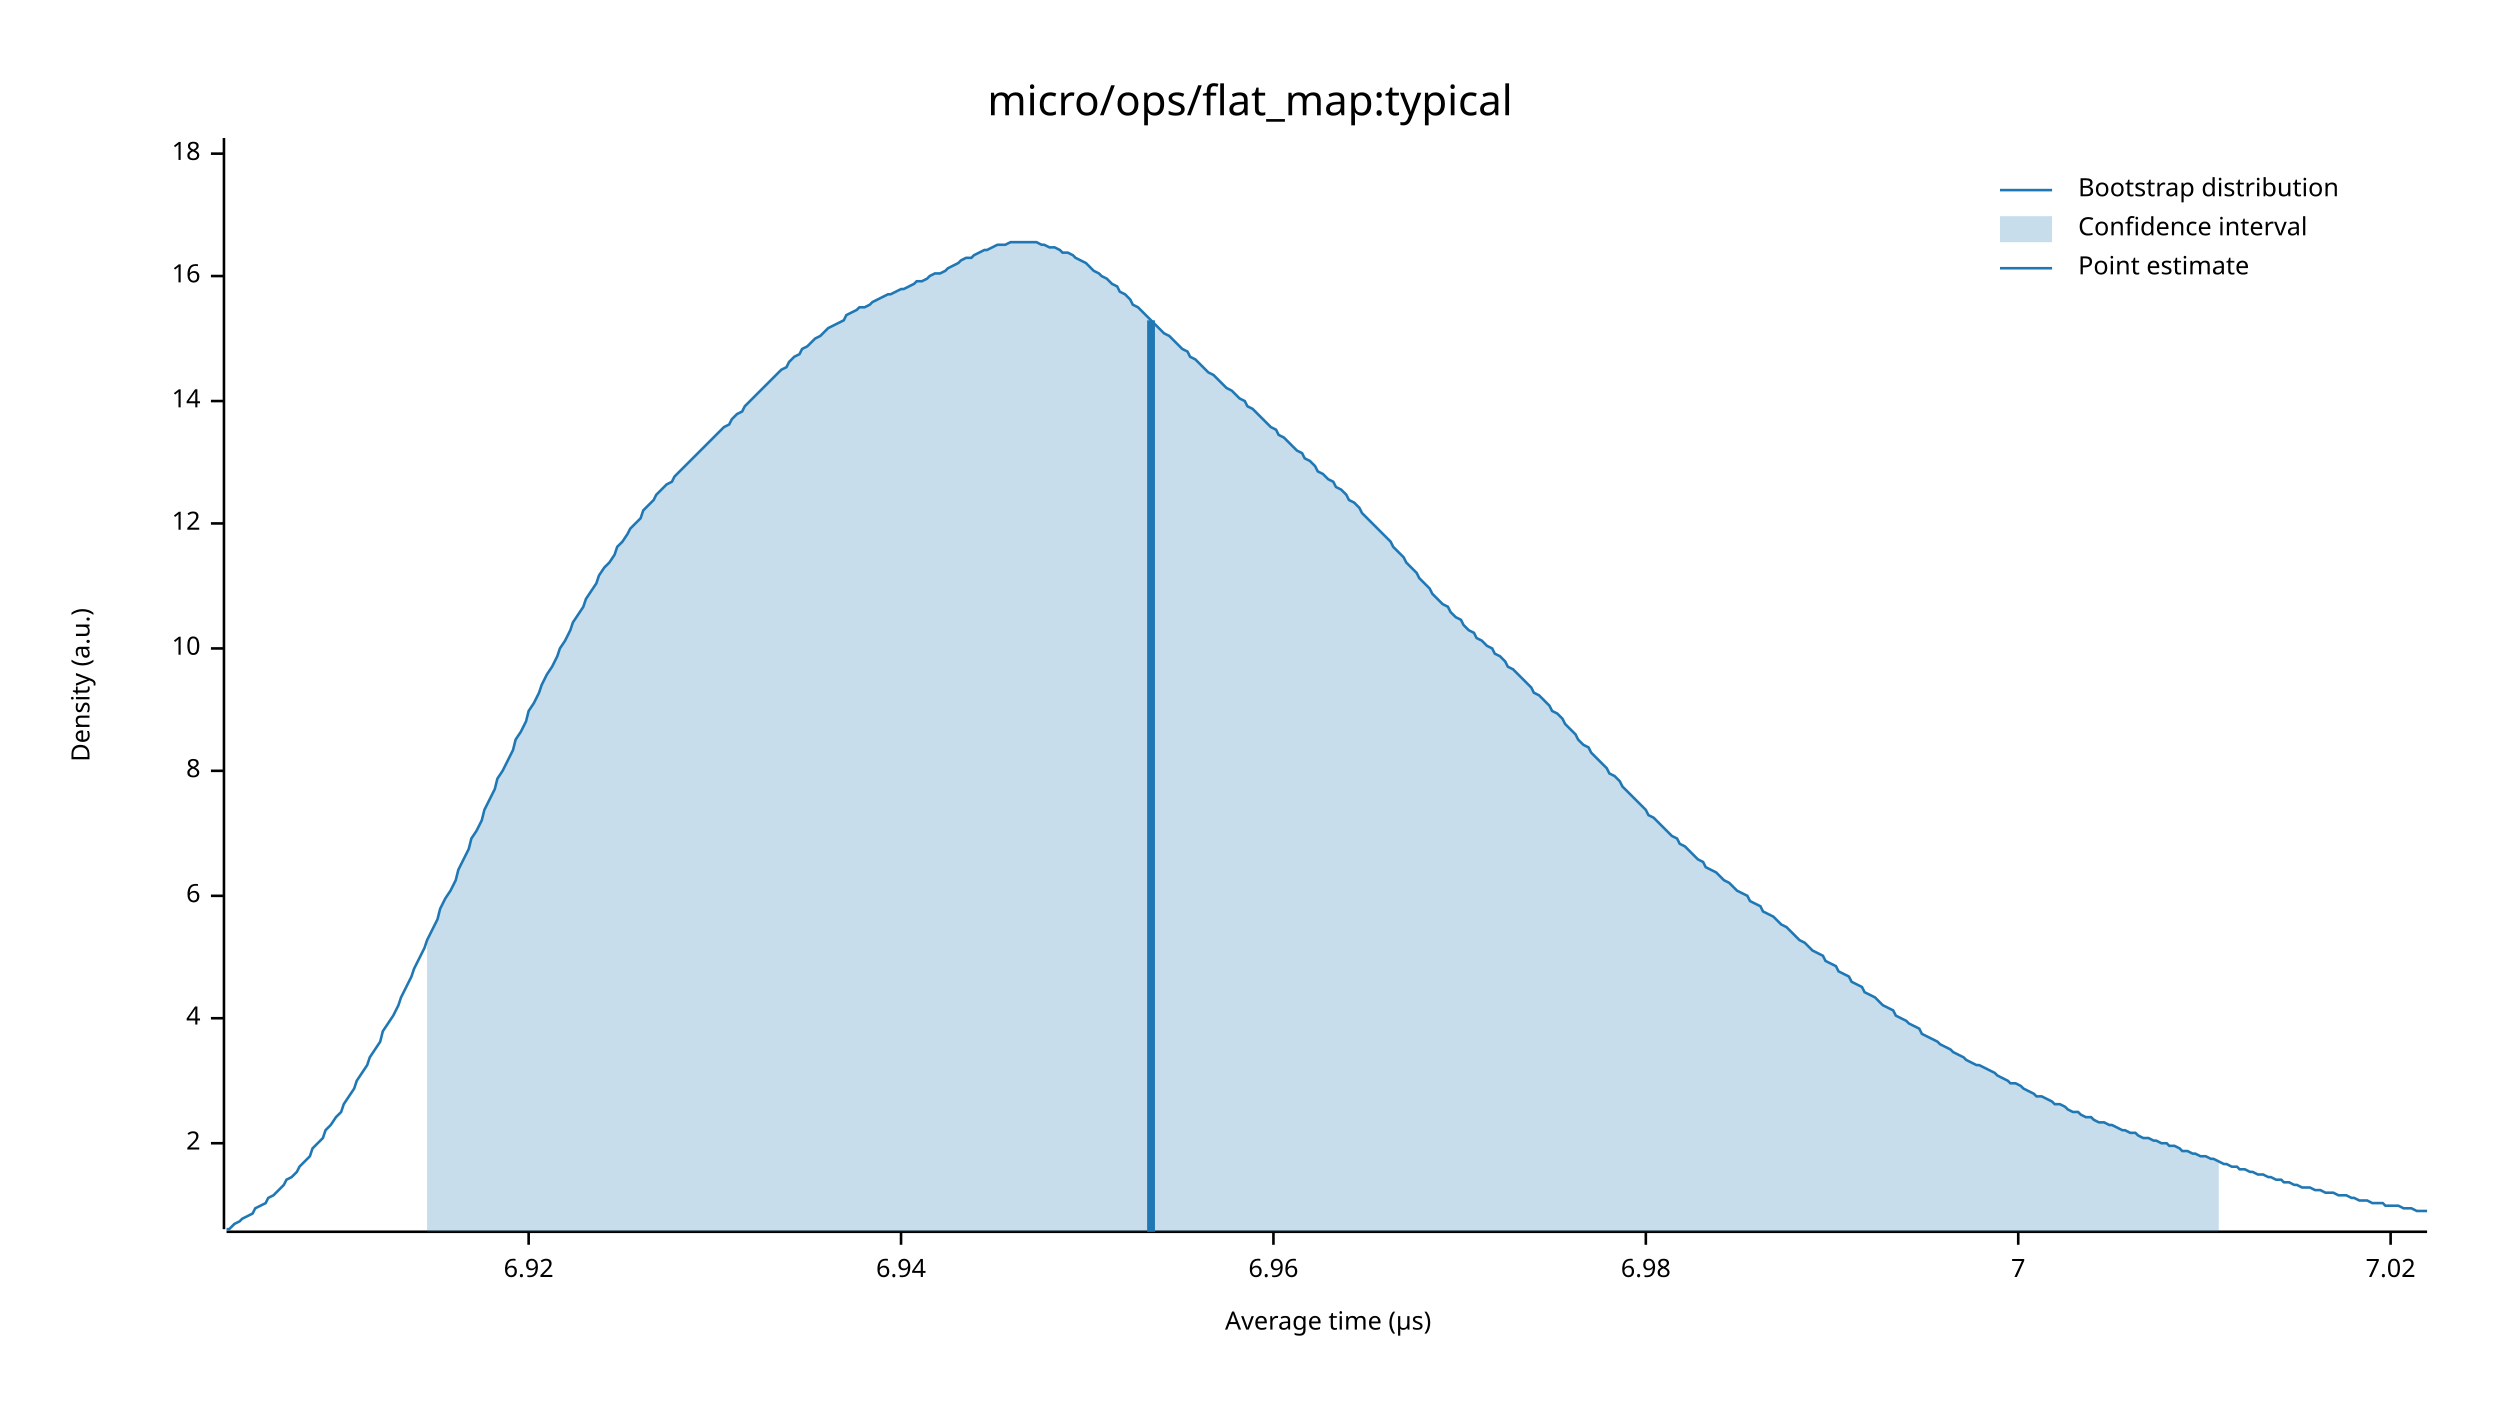
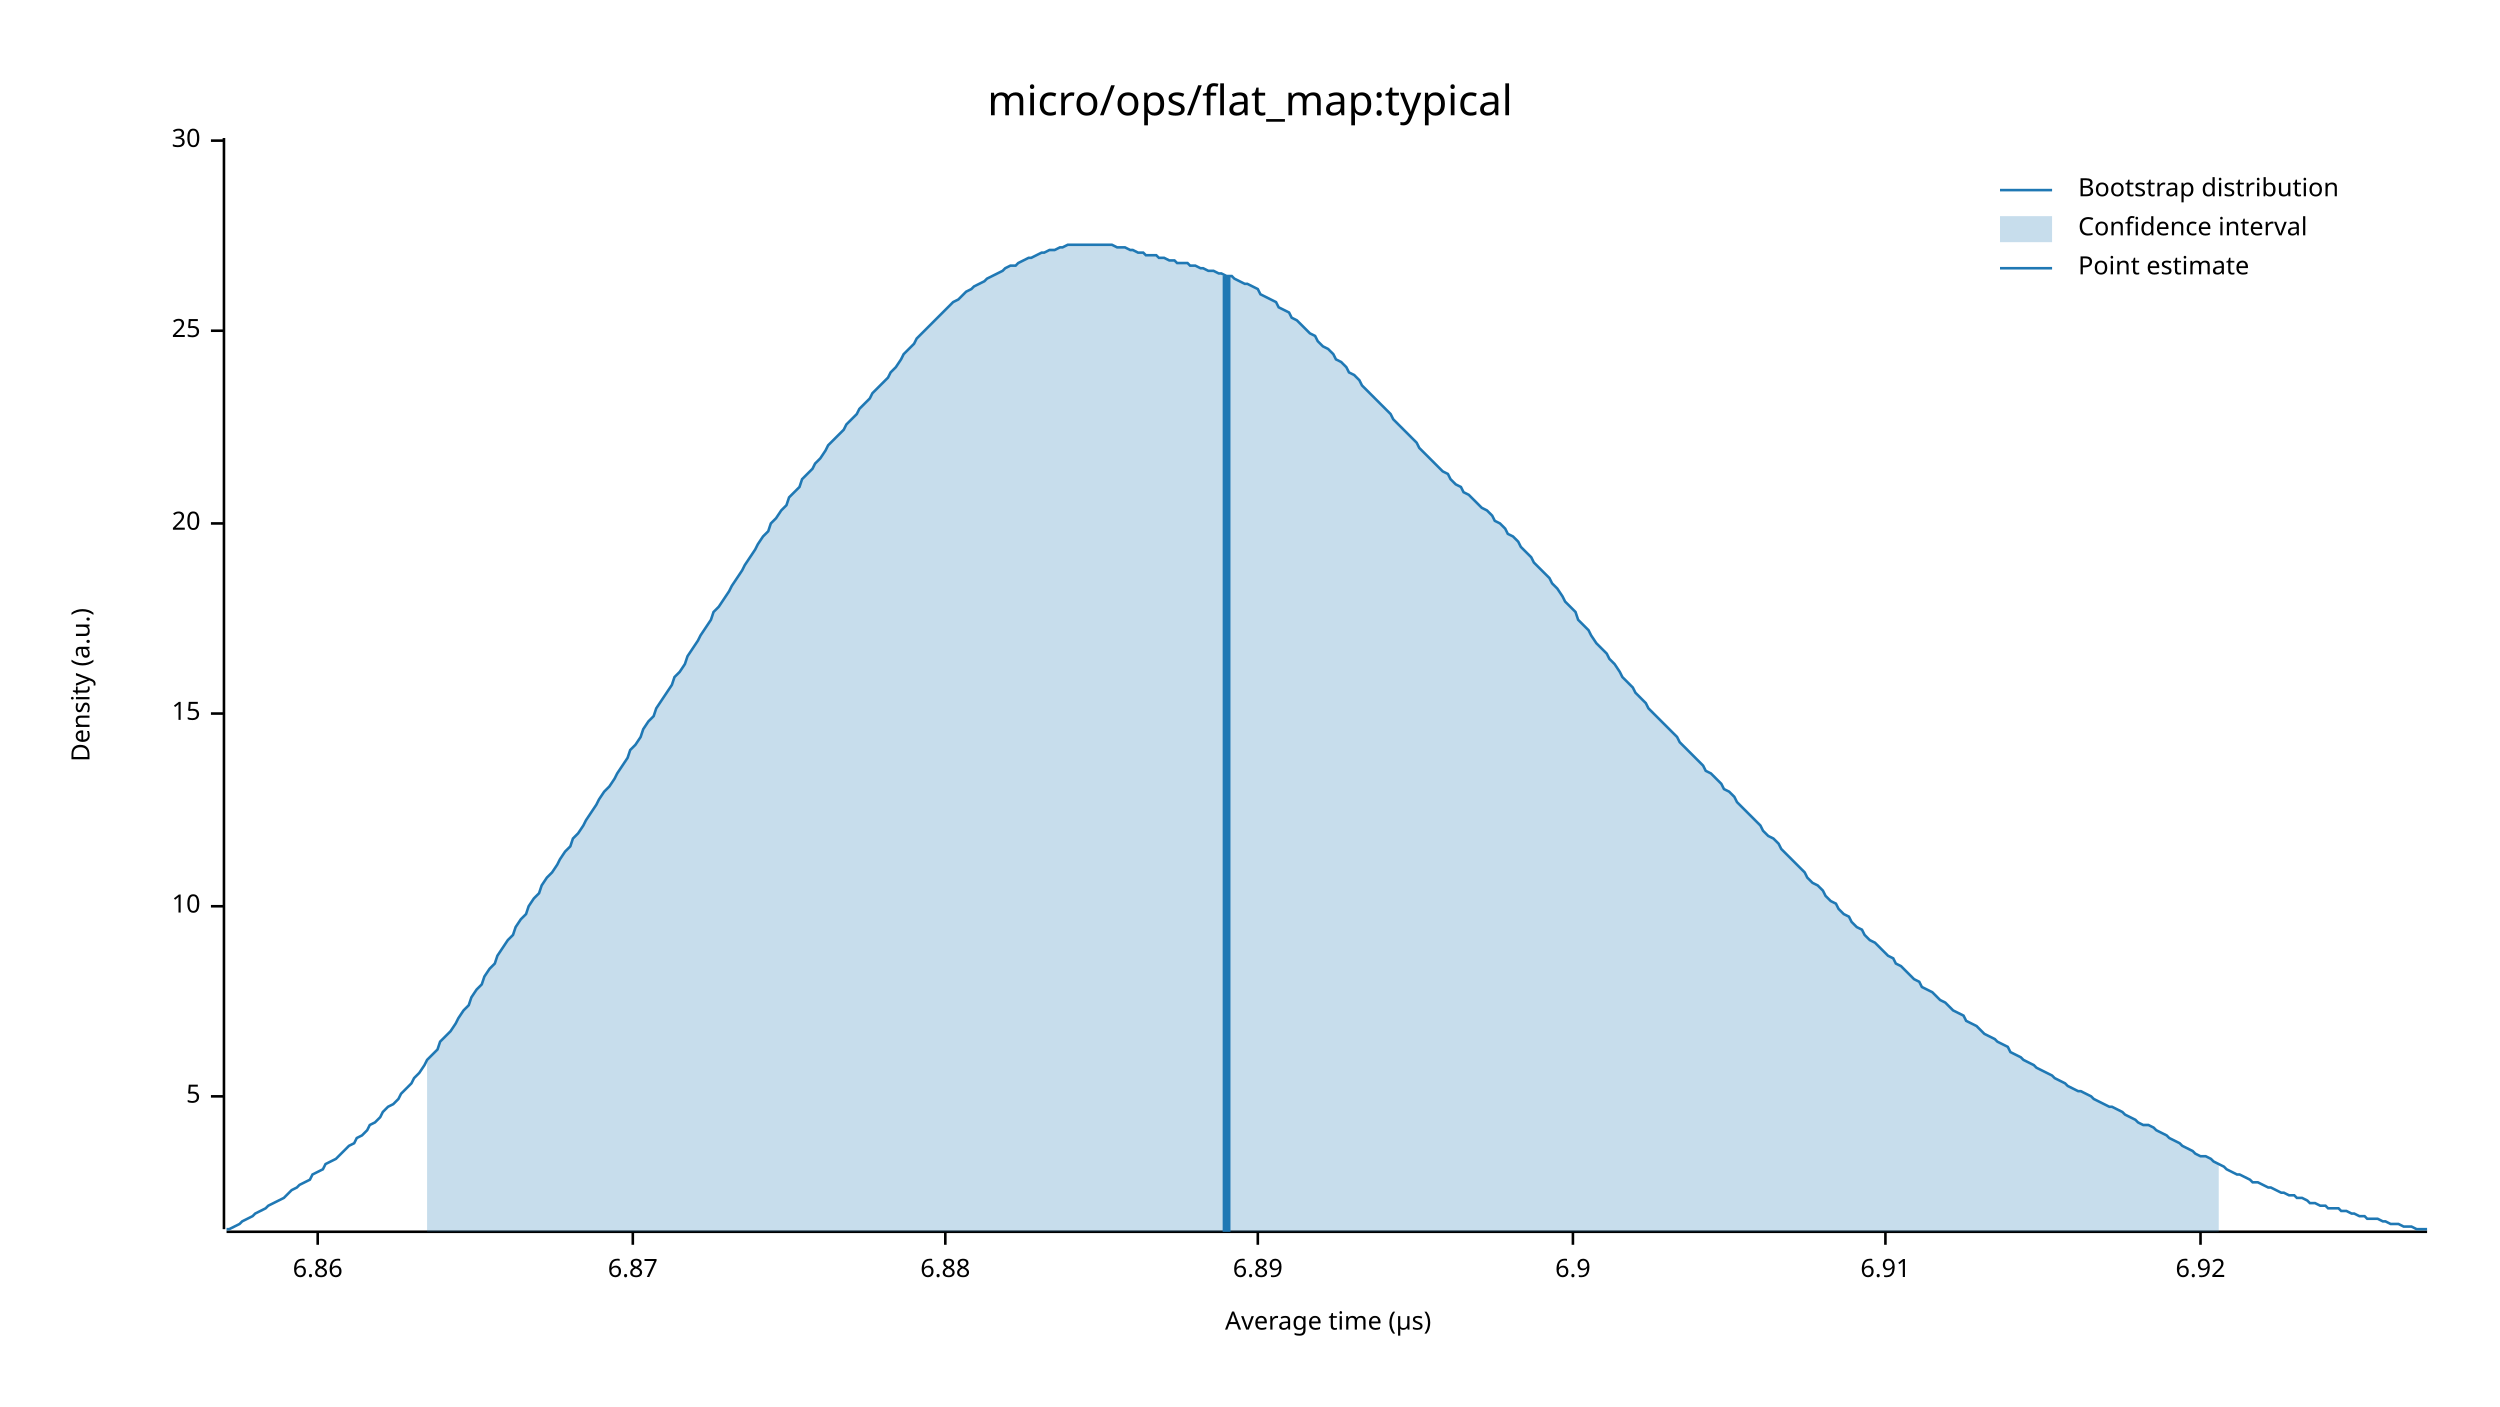
<svg xmlns="http://www.w3.org/2000/svg" width="960" height="540" viewBox="0 0 960 540">
  <text x="480" y="32" dy="0.76em" text-anchor="middle" font-family="sans-serif" font-size="16.129" opacity="1" fill="#000000">
micro/ops/flat_map:typical
</text>
  <text x="27" y="263" dy="0.76em" text-anchor="middle" font-family="sans-serif" font-size="9.677" opacity="1" fill="#000000" transform="rotate(270, 27, 263)">
Density (a.u.)
</text>
  <text x="510" y="513" dy="-0.5ex" text-anchor="middle" font-family="sans-serif" font-size="9.677" opacity="1" fill="#000000">
Average time (µs)
</text>
  <polyline fill="none" opacity="1" stroke="#000000" stroke-width="1" points="86,53 86,472 " />
-   <text x="77" y="439" dy="0.5ex" text-anchor="end" font-family="sans-serif" font-size="9.677" opacity="1" fill="#000000">
- 2
+   <text x="77" y="421" dy="0.5ex" text-anchor="end" font-family="sans-serif" font-size="9.677" opacity="1" fill="#000000">
+ 5
</text>
-   <polyline fill="none" opacity="1" stroke="#000000" stroke-width="1" points="81,439 86,439 " />
-   <text x="77" y="391" dy="0.5ex" text-anchor="end" font-family="sans-serif" font-size="9.677" opacity="1" fill="#000000">
- 4
- </text>
-   <polyline fill="none" opacity="1" stroke="#000000" stroke-width="1" points="81,391 86,391 " />
-   <text x="77" y="344" dy="0.5ex" text-anchor="end" font-family="sans-serif" font-size="9.677" opacity="1" fill="#000000">
- 6
- </text>
-   <polyline fill="none" opacity="1" stroke="#000000" stroke-width="1" points="81,344 86,344 " />
-   <text x="77" y="296" dy="0.5ex" text-anchor="end" font-family="sans-serif" font-size="9.677" opacity="1" fill="#000000">
- 8
- </text>
-   <polyline fill="none" opacity="1" stroke="#000000" stroke-width="1" points="81,296 86,296 " />
-   <text x="77" y="249" dy="0.5ex" text-anchor="end" font-family="sans-serif" font-size="9.677" opacity="1" fill="#000000">
+   <polyline fill="none" opacity="1" stroke="#000000" stroke-width="1" points="81,421 86,421 " />
+   <text x="77" y="348" dy="0.5ex" text-anchor="end" font-family="sans-serif" font-size="9.677" opacity="1" fill="#000000">
10
</text>
-   <polyline fill="none" opacity="1" stroke="#000000" stroke-width="1" points="81,249 86,249 " />
+   <polyline fill="none" opacity="1" stroke="#000000" stroke-width="1" points="81,348 86,348 " />
+   <text x="77" y="274" dy="0.5ex" text-anchor="end" font-family="sans-serif" font-size="9.677" opacity="1" fill="#000000">
+ 15
+ </text>
+   <polyline fill="none" opacity="1" stroke="#000000" stroke-width="1" points="81,274 86,274 " />
  <text x="77" y="201" dy="0.5ex" text-anchor="end" font-family="sans-serif" font-size="9.677" opacity="1" fill="#000000">
- 12
+ 20
</text>
  <polyline fill="none" opacity="1" stroke="#000000" stroke-width="1" points="81,201 86,201 " />
-   <text x="77" y="154" dy="0.5ex" text-anchor="end" font-family="sans-serif" font-size="9.677" opacity="1" fill="#000000">
- 14
+   <text x="77" y="127" dy="0.5ex" text-anchor="end" font-family="sans-serif" font-size="9.677" opacity="1" fill="#000000">
+ 25
</text>
-   <polyline fill="none" opacity="1" stroke="#000000" stroke-width="1" points="81,154 86,154 " />
-   <text x="77" y="106" dy="0.5ex" text-anchor="end" font-family="sans-serif" font-size="9.677" opacity="1" fill="#000000">
- 16
+   <polyline fill="none" opacity="1" stroke="#000000" stroke-width="1" points="81,127 86,127 " />
+   <text x="77" y="54" dy="0.5ex" text-anchor="end" font-family="sans-serif" font-size="9.677" opacity="1" fill="#000000">
+ 30
</text>
-   <polyline fill="none" opacity="1" stroke="#000000" stroke-width="1" points="81,106 86,106 " />
-   <text x="77" y="59" dy="0.5ex" text-anchor="end" font-family="sans-serif" font-size="9.677" opacity="1" fill="#000000">
- 18
+   <polyline fill="none" opacity="1" stroke="#000000" stroke-width="1" points="81,54 86,54 " />
+   <polyline fill="none" opacity="1" stroke="#000000" stroke-width="1" points="87,473 932,473 " />
+   <text x="122" y="483" dy="0.76em" text-anchor="middle" font-family="sans-serif" font-size="9.677" opacity="1" fill="#000000">
+ 6.86
</text>
-   <polyline fill="none" opacity="1" stroke="#000000" stroke-width="1" points="81,59 86,59 " />
-   <polyline fill="none" opacity="1" stroke="#000000" stroke-width="1" points="87,473 932,473 " />
-   <text x="203" y="483" dy="0.76em" text-anchor="middle" font-family="sans-serif" font-size="9.677" opacity="1" fill="#000000">
+   <polyline fill="none" opacity="1" stroke="#000000" stroke-width="1" points="122,473 122,478 " />
+   <text x="243" y="483" dy="0.76em" text-anchor="middle" font-family="sans-serif" font-size="9.677" opacity="1" fill="#000000">
+ 6.87
+ </text>
+   <polyline fill="none" opacity="1" stroke="#000000" stroke-width="1" points="243,473 243,478 " />
+   <text x="363" y="483" dy="0.76em" text-anchor="middle" font-family="sans-serif" font-size="9.677" opacity="1" fill="#000000">
+ 6.88
+ </text>
+   <polyline fill="none" opacity="1" stroke="#000000" stroke-width="1" points="363,473 363,478 " />
+   <text x="483" y="483" dy="0.76em" text-anchor="middle" font-family="sans-serif" font-size="9.677" opacity="1" fill="#000000">
+ 6.89
+ </text>
+   <polyline fill="none" opacity="1" stroke="#000000" stroke-width="1" points="483,473 483,478 " />
+   <text x="604" y="483" dy="0.76em" text-anchor="middle" font-family="sans-serif" font-size="9.677" opacity="1" fill="#000000">
+ 6.9
+ </text>
+   <polyline fill="none" opacity="1" stroke="#000000" stroke-width="1" points="604,473 604,478 " />
+   <text x="724" y="483" dy="0.76em" text-anchor="middle" font-family="sans-serif" font-size="9.677" opacity="1" fill="#000000">
+ 6.91
+ </text>
+   <polyline fill="none" opacity="1" stroke="#000000" stroke-width="1" points="724,473 724,478 " />
+   <text x="845" y="483" dy="0.76em" text-anchor="middle" font-family="sans-serif" font-size="9.677" opacity="1" fill="#000000">
6.92
</text>
-   <polyline fill="none" opacity="1" stroke="#000000" stroke-width="1" points="203,473 203,478 " />
-   <text x="346" y="483" dy="0.76em" text-anchor="middle" font-family="sans-serif" font-size="9.677" opacity="1" fill="#000000">
- 6.94
- </text>
-   <polyline fill="none" opacity="1" stroke="#000000" stroke-width="1" points="346,473 346,478 " />
-   <text x="489" y="483" dy="0.76em" text-anchor="middle" font-family="sans-serif" font-size="9.677" opacity="1" fill="#000000">
- 6.96
- </text>
-   <polyline fill="none" opacity="1" stroke="#000000" stroke-width="1" points="489,473 489,478 " />
-   <text x="632" y="483" dy="0.76em" text-anchor="middle" font-family="sans-serif" font-size="9.677" opacity="1" fill="#000000">
- 6.98
- </text>
-   <polyline fill="none" opacity="1" stroke="#000000" stroke-width="1" points="632,473 632,478 " />
-   <text x="775" y="483" dy="0.76em" text-anchor="middle" font-family="sans-serif" font-size="9.677" opacity="1" fill="#000000">
- 7
- </text>
-   <polyline fill="none" opacity="1" stroke="#000000" stroke-width="1" points="775,473 775,478 " />
-   <text x="918" y="483" dy="0.76em" text-anchor="middle" font-family="sans-serif" font-size="9.677" opacity="1" fill="#000000">
- 7.02
- </text>
-   <polyline fill="none" opacity="1" stroke="#000000" stroke-width="1" points="918,473 918,478 " />
-   <polyline fill="none" opacity="1" stroke="#1F78B4" stroke-width="1" points="87,472 88,472 90,470 92,469 93,468 95,467 97,466 98,464 100,463 102,462 103,460 105,459 107,457 109,455 110,453 112,452 114,450 115,448 117,446 119,444 120,441 122,439 124,437 125,434 127,432 129,429 131,427 132,424 134,421 136,418 137,415 139,412 141,409 142,406 144,403 146,400 147,396 149,393 151,390 153,386 154,383 156,379 158,375 159,372 161,368 163,364 164,361 166,357 168,353 169,349 171,345 173,342 175,338 176,334 178,330 180,326 181,322 183,319 185,315 186,311 188,307 190,303 191,299 193,296 195,292 197,288 198,284 200,281 202,277 203,273 205,270 207,266 208,263 210,259 212,256 214,252 215,249 217,246 219,242 220,239 222,236 224,233 225,230 227,227 229,224 230,221 232,218 234,216 236,213 237,210 239,208 241,205 242,203 244,201 246,199 247,196 249,194 251,192 252,190 254,188 256,186 258,185 259,183 261,181 263,179 264,178 266,176 268,174 269,173 271,171 273,169 274,168 276,166 278,164 280,163 281,161 283,159 285,158 286,156 288,154 290,152 291,151 293,149 295,147 296,146 298,144 300,142 302,141 303,139 305,137 307,136 308,134 310,133 312,131 313,130 315,129 317,127 318,126 320,125 322,124 324,123 325,121 327,120 329,119 330,118 332,118 334,117 335,116 337,115 339,114 341,113 342,113 344,112 346,111 347,111 349,110 351,109 352,108 354,108 356,107 357,106 359,105 361,105 363,104 364,103 366,102 368,101 369,100 371,99 373,99 374,98 376,97 378,96 379,96 381,95 383,94 385,94 386,94 388,93 390,93 391,93 393,93 395,93 396,93 398,93 400,94 401,94 403,95 405,95 407,96 408,97 410,97 412,98 413,99 415,100 417,101 418,102 420,104 422,105 423,106 425,107 427,109 429,110 430,112 432,113 434,115 435,117 437,118 439,120 440,121 442,123 444,125 445,126 447,128 449,129 451,131 452,132 454,134 456,135 457,137 459,138 461,140 462,141 464,143 466,144 468,146 469,147 471,149 473,150 474,151 476,153 478,154 479,156 481,157 483,159 484,160 486,162 488,164 490,165 491,167 493,168 495,170 496,171 498,173 500,174 501,176 503,177 505,179 506,181 508,182 510,184 512,185 513,187 515,188 517,190 518,192 520,193 522,195 523,197 525,199 527,201 528,202 530,204 532,206 534,208 535,210 537,212 539,214 540,216 542,218 544,220 545,222 547,224 549,226 550,228 552,230 554,232 556,233 557,235 559,237 561,238 562,240 564,242 566,243 567,245 569,246 571,248 573,249 574,251 576,252 578,254 579,256 581,257 583,259 584,260 586,262 588,264 589,266 591,267 593,269 595,271 596,273 598,274 600,276 601,278 603,280 605,282 606,284 608,286 610,287 611,289 613,291 615,293 617,295 618,297 620,298 622,300 623,302 625,304 627,306 628,307 630,309 632,311 633,313 635,314 637,316 639,318 640,319 642,321 644,322 645,324 647,325 649,327 650,328 652,330 654,331 655,333 657,334 659,335 661,337 662,338 664,339 666,341 667,342 669,343 671,344 672,346 674,347 676,348 677,350 679,351 681,352 683,354 684,355 686,356 688,358 689,359 691,361 693,362 694,363 696,365 698,366 700,367 701,369 703,370 705,371 706,373 708,374 710,375 711,377 713,378 715,379 716,381 718,382 720,383 722,385 723,386 725,387 727,388 728,390 730,391 732,392 733,393 735,394 737,395 738,397 740,398 742,399 744,400 745,401 747,402 749,403 750,404 752,405 754,406 755,407 757,408 759,409 760,409 762,410 764,411 766,412 767,413 769,414 771,415 772,416 774,416 776,417 777,418 779,419 781,420 782,421 784,421 786,422 788,423 789,424 791,424 793,425 794,426 796,427 798,427 799,428 801,429 803,429 804,430 806,431 808,431 810,432 811,432 813,433 815,434 816,434 818,435 820,435 821,436 823,437 825,437 827,438 828,438 830,439 832,439 833,440 835,440 837,441 838,442 840,442 842,443 843,443 845,444 847,444 849,445 850,445 852,446 854,447 855,447 857,448 859,448 860,449 862,449 864,450 865,450 867,451 869,451 871,452 872,452 874,453 876,453 877,454 879,454 881,455 882,455 884,456 886,456 887,456 889,457 891,457 893,458 894,458 896,458 898,459 899,459 901,459 903,460 904,460 906,461 908,461 909,461 911,462 913,462 915,462 916,463 918,463 920,463 921,463 923,464 925,464 926,464 928,465 930,465 932,465 " />
-   <polygon opacity="0.25" fill="#1F78B4" points="164,361 166,357 168,353 169,349 171,345 173,342 175,338 176,334 178,330 180,326 181,322 183,319 185,315 186,311 188,307 190,303 191,299 193,296 195,292 197,288 198,284 200,281 202,277 203,273 205,270 207,266 208,263 210,259 212,256 214,252 215,249 217,246 219,242 220,239 222,236 224,233 225,230 227,227 229,224 230,221 232,218 234,216 236,213 237,210 239,208 241,205 242,203 244,201 246,199 247,196 249,194 251,192 252,190 254,188 256,186 258,185 259,183 261,181 263,179 264,178 266,176 268,174 269,173 271,171 273,169 274,168 276,166 278,164 280,163 281,161 283,159 285,158 286,156 288,154 290,152 291,151 293,149 295,147 296,146 298,144 300,142 302,141 303,139 305,137 307,136 308,134 310,133 312,131 313,130 315,129 317,127 318,126 320,125 322,124 324,123 325,121 327,120 329,119 330,118 332,118 334,117 335,116 337,115 339,114 341,113 342,113 344,112 346,111 347,111 349,110 351,109 352,108 354,108 356,107 357,106 359,105 361,105 363,104 364,103 366,102 368,101 369,100 371,99 373,99 374,98 376,97 378,96 379,96 381,95 383,94 385,94 386,94 388,93 390,93 391,93 393,93 395,93 396,93 398,93 400,94 401,94 403,95 405,95 407,96 408,97 410,97 412,98 413,99 415,100 417,101 418,102 420,104 422,105 423,106 425,107 427,109 429,110 430,112 432,113 434,115 435,117 437,118 439,120 440,121 442,123 444,125 445,126 447,128 449,129 451,131 452,132 454,134 456,135 457,137 459,138 461,140 462,141 464,143 466,144 468,146 469,147 471,149 473,150 474,151 476,153 478,154 479,156 481,157 483,159 484,160 486,162 488,164 490,165 491,167 493,168 495,170 496,171 498,173 500,174 501,176 503,177 505,179 506,181 508,182 510,184 512,185 513,187 515,188 517,190 518,192 520,193 522,195 523,197 525,199 527,201 528,202 530,204 532,206 534,208 535,210 537,212 539,214 540,216 542,218 544,220 545,222 547,224 549,226 550,228 552,230 554,232 556,233 557,235 559,237 561,238 562,240 564,242 566,243 567,245 569,246 571,248 573,249 574,251 576,252 578,254 579,256 581,257 583,259 584,260 586,262 588,264 589,266 591,267 593,269 595,271 596,273 598,274 600,276 601,278 603,280 605,282 606,284 608,286 610,287 611,289 613,291 615,293 617,295 618,297 620,298 622,300 623,302 625,304 627,306 628,307 630,309 632,311 633,313 635,314 637,316 639,318 640,319 642,321 644,322 645,324 647,325 649,327 650,328 652,330 654,331 655,333 657,334 659,335 661,337 662,338 664,339 666,341 667,342 669,343 671,344 672,346 674,347 676,348 677,350 679,351 681,352 683,354 684,355 686,356 688,358 689,359 691,361 693,362 694,363 696,365 698,366 700,367 701,369 703,370 705,371 706,373 708,374 710,375 711,377 713,378 715,379 716,381 718,382 720,383 722,385 723,386 725,387 727,388 728,390 730,391 732,392 733,393 735,394 737,395 738,397 740,398 742,399 744,400 745,401 747,402 749,403 750,404 752,405 754,406 755,407 757,408 759,409 760,409 762,410 764,411 766,412 767,413 769,414 771,415 772,416 774,416 776,417 777,418 779,419 781,420 782,421 784,421 786,422 788,423 789,424 791,424 793,425 794,426 796,427 798,427 799,428 801,429 803,429 804,430 806,431 808,431 810,432 811,432 813,433 815,434 816,434 818,435 820,435 821,436 823,437 825,437 827,438 828,438 830,439 832,439 833,440 835,440 837,441 838,442 840,442 842,443 843,443 845,444 847,444 849,445 850,445 852,446 852,473 164,473 " />
-   <polyline fill="none" opacity="1" stroke="#1F78B4" stroke-width="3" points="442,473 442,123 " />
+   <polyline fill="none" opacity="1" stroke="#000000" stroke-width="1" points="845,473 845,478 " />
+   <polyline fill="none" opacity="1" stroke="#1F78B4" stroke-width="1" points="87,472 88,472 90,471 92,470 93,469 95,468 97,467 98,466 100,465 102,464 103,463 105,462 107,461 109,460 110,459 112,457 114,456 115,455 117,454 119,453 120,451 122,450 124,449 125,447 127,446 129,445 131,443 132,442 134,440 136,439 137,437 139,436 141,434 142,432 144,431 146,429 147,427 149,425 151,424 153,422 154,420 156,418 158,416 159,414 161,412 163,409 164,407 166,405 168,403 169,400 171,398 173,396 175,393 176,391 178,388 180,386 181,383 183,380 185,378 186,375 188,372 190,370 191,367 193,364 195,361 197,359 198,356 200,353 202,351 203,348 205,345 207,343 208,340 210,337 212,335 214,332 215,330 217,327 219,325 220,322 222,320 224,317 225,315 227,312 229,309 230,307 232,304 234,302 236,299 237,297 239,294 241,291 242,288 244,286 246,283 247,280 249,277 251,275 252,272 254,269 256,266 258,263 259,260 261,258 263,255 264,252 266,249 268,246 269,244 271,241 273,238 274,235 276,233 278,230 280,227 281,225 283,222 285,219 286,217 288,214 290,211 291,209 293,206 295,204 296,201 298,199 300,196 302,194 303,191 305,189 307,187 308,184 310,182 312,180 313,178 315,176 317,173 318,171 320,169 322,167 324,165 325,163 327,161 329,159 330,157 332,155 334,153 335,151 337,149 339,147 341,145 342,143 344,141 346,138 347,136 349,134 351,132 352,130 354,128 356,126 357,125 359,123 361,121 363,119 364,118 366,116 368,115 369,114 371,112 373,111 374,110 376,109 378,108 379,107 381,106 383,105 385,104 386,103 388,102 390,102 391,101 393,100 395,99 396,99 398,98 400,97 401,97 403,96 405,96 407,95 408,95 410,94 412,94 413,94 415,94 417,94 418,94 420,94 422,94 423,94 425,94 427,94 429,95 430,95 432,95 434,96 435,96 437,97 439,97 440,98 442,98 444,98 445,99 447,99 449,100 451,100 452,101 454,101 456,101 457,102 459,102 461,103 462,103 464,104 466,104 468,105 469,105 471,106 473,106 474,107 476,108 478,109 479,109 481,110 483,111 484,113 486,114 488,115 490,116 491,118 493,119 495,120 496,122 498,123 500,125 501,126 503,128 505,129 506,131 508,133 510,134 512,136 513,138 515,139 517,141 518,143 520,144 522,146 523,148 525,150 527,152 528,153 530,155 532,157 534,159 535,161 537,163 539,165 540,166 542,168 544,170 545,172 547,174 549,176 550,177 552,179 554,181 556,182 557,184 559,186 561,187 562,189 564,190 566,192 567,193 569,195 571,196 573,198 574,200 576,201 578,203 579,205 581,206 583,208 584,210 586,212 588,214 589,216 591,218 593,220 595,222 596,224 598,226 600,229 601,231 603,233 605,235 606,238 608,240 610,242 611,244 613,247 615,249 617,251 618,253 620,255 622,258 623,260 625,262 627,264 628,266 630,268 632,270 633,272 635,274 637,276 639,278 640,279 642,281 644,283 645,285 647,287 649,289 650,290 652,292 654,294 655,296 657,297 659,299 661,301 662,303 664,304 666,306 667,308 669,310 671,312 672,313 674,315 676,317 677,319 679,321 681,322 683,324 684,326 686,328 688,330 689,331 691,333 693,335 694,337 696,339 698,340 700,342 701,344 703,346 705,347 706,349 708,351 710,352 711,354 713,356 715,357 716,359 718,361 720,362 722,364 723,365 725,367 727,368 728,370 730,371 732,373 733,374 735,376 737,377 738,379 740,380 742,381 744,383 745,384 747,385 749,387 750,388 752,389 754,390 755,392 757,393 759,394 760,395 762,397 764,398 766,399 767,400 769,401 771,402 772,404 774,405 776,406 777,407 779,408 781,409 782,410 784,411 786,412 788,413 789,414 791,415 793,416 794,417 796,418 798,419 799,419 801,420 803,421 804,422 806,423 808,424 810,425 811,425 813,426 815,427 816,428 818,429 820,430 821,431 823,432 825,432 827,433 828,434 830,435 832,436 833,437 835,438 837,439 838,440 840,441 842,442 843,443 845,444 847,444 849,445 850,446 852,447 854,448 855,449 857,450 859,451 860,451 862,452 864,453 865,454 867,454 869,455 871,456 872,456 874,457 876,458 877,458 879,459 881,459 882,460 884,460 886,461 887,462 889,462 891,463 893,463 894,464 896,464 898,464 899,465 901,465 903,466 904,466 906,467 908,467 909,468 911,468 913,468 915,469 916,469 918,470 920,470 921,470 923,471 925,471 926,471 928,472 930,472 932,472 " />
+   <polygon opacity="0.25" fill="#1F78B4" points="164,407 166,405 168,403 169,400 171,398 173,396 175,393 176,391 178,388 180,386 181,383 183,380 185,378 186,375 188,372 190,370 191,367 193,364 195,361 197,359 198,356 200,353 202,351 203,348 205,345 207,343 208,340 210,337 212,335 214,332 215,330 217,327 219,325 220,322 222,320 224,317 225,315 227,312 229,309 230,307 232,304 234,302 236,299 237,297 239,294 241,291 242,288 244,286 246,283 247,280 249,277 251,275 252,272 254,269 256,266 258,263 259,260 261,258 263,255 264,252 266,249 268,246 269,244 271,241 273,238 274,235 276,233 278,230 280,227 281,225 283,222 285,219 286,217 288,214 290,211 291,209 293,206 295,204 296,201 298,199 300,196 302,194 303,191 305,189 307,187 308,184 310,182 312,180 313,178 315,176 317,173 318,171 320,169 322,167 324,165 325,163 327,161 329,159 330,157 332,155 334,153 335,151 337,149 339,147 341,145 342,143 344,141 346,138 347,136 349,134 351,132 352,130 354,128 356,126 357,125 359,123 361,121 363,119 364,118 366,116 368,115 369,114 371,112 373,111 374,110 376,109 378,108 379,107 381,106 383,105 385,104 386,103 388,102 390,102 391,101 393,100 395,99 396,99 398,98 400,97 401,97 403,96 405,96 407,95 408,95 410,94 412,94 413,94 415,94 417,94 418,94 420,94 422,94 423,94 425,94 427,94 429,95 430,95 432,95 434,96 435,96 437,97 439,97 440,98 442,98 444,98 445,99 447,99 449,100 451,100 452,101 454,101 456,101 457,102 459,102 461,103 462,103 464,104 466,104 468,105 469,105 471,106 473,106 474,107 476,108 478,109 479,109 481,110 483,111 484,113 486,114 488,115 490,116 491,118 493,119 495,120 496,122 498,123 500,125 501,126 503,128 505,129 506,131 508,133 510,134 512,136 513,138 515,139 517,141 518,143 520,144 522,146 523,148 525,150 527,152 528,153 530,155 532,157 534,159 535,161 537,163 539,165 540,166 542,168 544,170 545,172 547,174 549,176 550,177 552,179 554,181 556,182 557,184 559,186 561,187 562,189 564,190 566,192 567,193 569,195 571,196 573,198 574,200 576,201 578,203 579,205 581,206 583,208 584,210 586,212 588,214 589,216 591,218 593,220 595,222 596,224 598,226 600,229 601,231 603,233 605,235 606,238 608,240 610,242 611,244 613,247 615,249 617,251 618,253 620,255 622,258 623,260 625,262 627,264 628,266 630,268 632,270 633,272 635,274 637,276 639,278 640,279 642,281 644,283 645,285 647,287 649,289 650,290 652,292 654,294 655,296 657,297 659,299 661,301 662,303 664,304 666,306 667,308 669,310 671,312 672,313 674,315 676,317 677,319 679,321 681,322 683,324 684,326 686,328 688,330 689,331 691,333 693,335 694,337 696,339 698,340 700,342 701,344 703,346 705,347 706,349 708,351 710,352 711,354 713,356 715,357 716,359 718,361 720,362 722,364 723,365 725,367 727,368 728,370 730,371 732,373 733,374 735,376 737,377 738,379 740,380 742,381 744,383 745,384 747,385 749,387 750,388 752,389 754,390 755,392 757,393 759,394 760,395 762,397 764,398 766,399 767,400 769,401 771,402 772,404 774,405 776,406 777,407 779,408 781,409 782,410 784,411 786,412 788,413 789,414 791,415 793,416 794,417 796,418 798,419 799,419 801,420 803,421 804,422 806,423 808,424 810,425 811,425 813,426 815,427 816,428 818,429 820,430 821,431 823,432 825,432 827,433 828,434 830,435 832,436 833,437 835,438 837,439 838,440 840,441 842,442 843,443 845,444 847,444 849,445 850,446 852,447 852,473 164,473 " />
+   <polyline fill="none" opacity="1" stroke="#1F78B4" stroke-width="3" points="471,473 471,106 " />
  <text x="798" y="68" dy="0.76em" text-anchor="start" font-family="sans-serif" font-size="9.677" opacity="1" fill="#000000">
Bootstrap distribution
</text>
  <text x="798" y="83" dy="0.76em" text-anchor="start" font-family="sans-serif" font-size="9.677" opacity="1" fill="#000000">
Confidence interval
</text>
  <text x="798" y="98" dy="0.76em" text-anchor="start" font-family="sans-serif" font-size="9.677" opacity="1" fill="#000000">
Point estimate
</text>
  <polyline fill="none" opacity="1" stroke="#1F78B4" stroke-width="1" points="768,73 788,73 " />
  <rect x="768" y="83" width="20" height="10" opacity="0.25" fill="#1F78B4" stroke="none" />
  <polyline fill="none" opacity="1" stroke="#1F78B4" stroke-width="1" points="768,103 788,103 " />
</svg>
